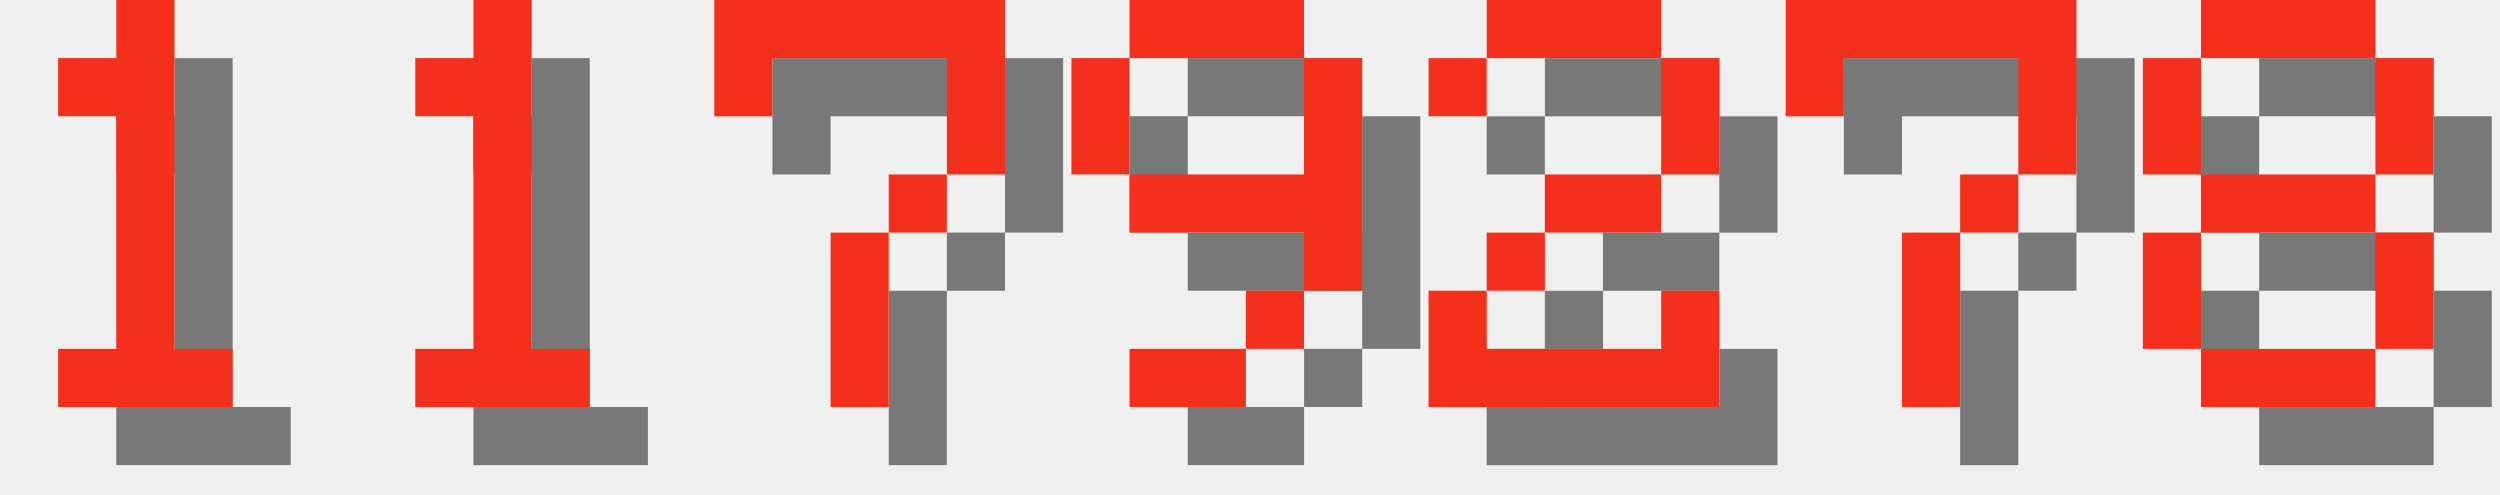
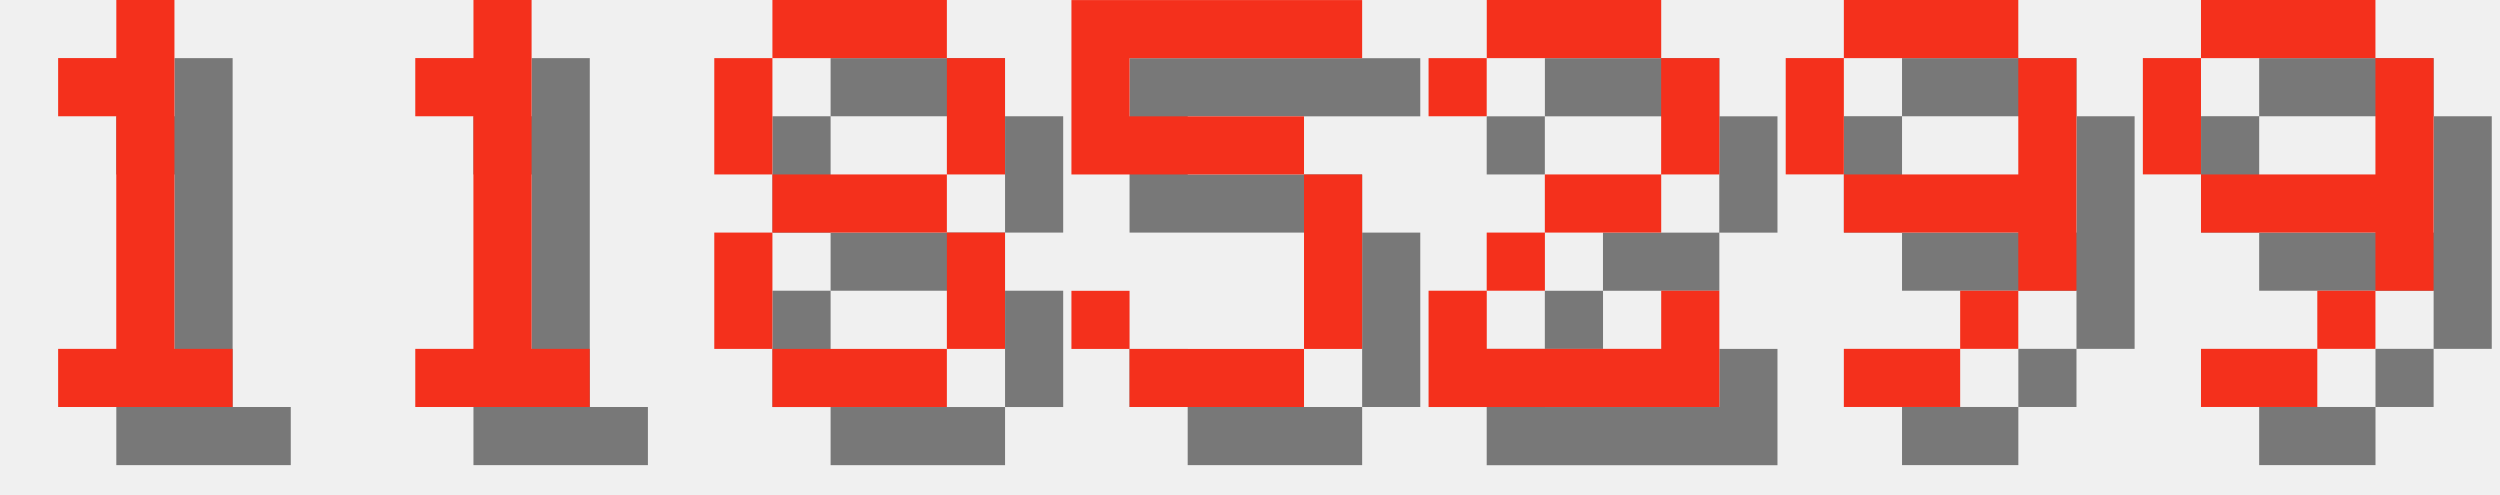
<svg xmlns="http://www.w3.org/2000/svg" version="1.1" width="182.0" height="36">
  <style>
        .text-foreground {
            fill: #F4301C;
        }
        .text-shadow {
            fill: #000000;
            fill-opacity: 0.5;
        }
    </style>
  <g class="digit" id="digit_1" transform="translate(0.0, 0), scale(4)">
    <path id="digit_1_shadow" class="text-shadow" d="m2.117 2.117v1.058h1.058v4.233h-1.058v1.058h3.175v-1.058h-1.058v-6.35h-1.058v1.058h-1.058z" fill-opacity=".5" style="paint-order:stroke fill markers" />
    <path id="digit_1_fg" class="text-foreground" d="m1.058 1.058v1.058h1.058v4.233h-1.058v1.058h3.175v-1.058h-1.058v-6.35h-1.058v1.058h-1.058z" fill="#fff" style="paint-order:stroke fill markers" />
  </g>
  <g class="digit" id="digit_1" transform="translate(26.0, 0), scale(4)">
    <path id="digit_1_shadow" class="text-shadow" d="m2.117 2.117v1.058h1.058v4.233h-1.058v1.058h3.175v-1.058h-1.058v-6.35h-1.058v1.058h-1.058z" fill-opacity=".5" style="paint-order:stroke fill markers" />
    <path id="digit_1_fg" class="text-foreground" d="m1.058 1.058v1.058h1.058v4.233h-1.058v1.058h3.175v-1.058h-1.058v-6.35h-1.058v1.058h-1.058z" fill="#fff" style="paint-order:stroke fill markers" />
  </g>
-   <g class="digit" id="digit_7" transform="translate(52.0, 0), scale(4)">
-     <path id="digit_7_shadow" class="text-shadow" d="m1.058 1.058 2e-6 2.117h1.058v-1.058h3.175v1.058l2e-7 1.058h-1.058v1.058h-1.058l4e-7 3.175 1.058 1e-7v-3.175h1.058v-1.058h1.058l5e-7 -1.058v-2.117z" fill-opacity=".5" style="paint-order:stroke fill markers" />
-     <path id="digit_7_fg" class="text-foreground" d="m0 0 2e-6 2.117h1.058v-1.058h3.175v1.058l2e-7 1.058h-1.058v1.058h-1.058l4e-7 3.175 1.058 1e-7v-3.175h1.058v-1.058h1.058l5e-7 -1.058v-2.117z" fill="#fff" style="paint-order:stroke fill markers" />
+   <g class="digit" id="digit_8" transform="translate(52.0, 0), scale(4)">
+     <path id="digit_8_shadow" class="text-shadow" d="m2.117 1.058v1.058h3.175v-1.058h-3.175zm3.175 1.058v2.117h1.058v-2.117h-1.058zm0 2.117h-3.175v1.058h3.175v-1.058zm0 1.058v2.117h1.058v-2.117h-1.058zm0 2.117h-3.175v1.058h3.175v-1.058zm-3.175 0v-2.117h-1.058v2.117h1.058zm0-3.175v-2.117h-1.058v2.117h1.058z" fill-opacity=".5" style="paint-order:stroke fill markers" />
+     <path id="digit_8_fg" class="text-foreground" d="m1.058 0v1.058h3.175v-1.058h-3.175zm3.175 1.058v2.117h1.058v-2.117h-1.058zm0 2.117h-3.175v1.058h3.175v-1.058zm0 1.058v2.117h1.058v-2.117h-1.058zm0 2.117h-3.175v1.058h3.175v-1.058zm-3.175 0v-2.117h-1.058v2.117h1.058zm0-3.175v-2.117h-1.058v2.117h1.058z" fill="#fff" style="paint-order:stroke fill markers" />
  </g>
-   <g class="digit" id="digit_9" transform="translate(78.0, 0), scale(4)">
-     <path id="digit_9_shadow" class="text-shadow" d="m2.117 1.058v1.058h3.175v-1.058h-3.175zm3.175 1.058v2.117h-3.175v1.058h3.175v1.058h1.058v-4.233h-1.058zm0 4.233h-1.058v1.058h1.058v-1.058zm-1.058 1.058h-2.117v1.058h2.117v-1.058zm-2.117-3.175v-2.117h-1.058v2.117h1.058z" fill-opacity=".5" style="paint-order:stroke fill markers" />
-     <path id="digit_9_fg" class="text-foreground" d="m1.058 0v1.058h3.175v-1.058h-3.175zm3.175 1.058v2.117h-3.175v1.058h3.175v1.058h1.058v-4.233h-1.058zm0 4.233h-1.058v1.058h1.058v-1.058zm-1.058 1.058h-2.117v1.058h2.117v-1.058zm-2.117-3.175v-2.117h-1.058v2.117h1.058z" fill="#fff" style="paint-order:stroke fill markers" />
+   <g class="digit" id="digit_5" transform="translate(78.0, 0), scale(4)">
+     <path id="digit_5_shadow" class="text-shadow" d="m1.058 1.058v3.175h4.233v3.175h-3.175v-1.058h-1.058v1.058h1.058v1.058h3.175v-1.058h1.058v-3.175h-1.058v-1.058h-3.175v-1.058h4.233v-1.058h-5.292z" fill-opacity=".5" style="paint-order:stroke fill markers" />
+     <path id="digit_5_fg" class="text-foreground" d="m0 0v3.175h4.233v3.175h-3.175v-1.058h-1.058v1.058h1.058v1.058h3.175v-1.058h1.058v-3.175h-1.058v-1.058h-3.175v-1.058h4.233v-1.058h-5.292z" fill="#fff" style="paint-order:stroke fill markers" />
  </g>
  <g class="digit" id="digit_2" transform="translate(104.0, 0), scale(4)">
    <path id="digit_2_shadow" class="text-shadow" d="m1.058 2.117v1.058h1.058v-1.058h3.175v2.117h-2.117v1.058h-1.058v1.058h-1.058v2.117h5.292v-2.117h-1.058v1.058h-3.175v-1.058h1.058v-1.058h2.117v-1.058h1.058v-2.117h-1.058v-1.058h-3.175v1.058h-1.058z" fill-opacity=".5" style="paint-order:stroke fill markers" />
    <path id="digit_2_fg" class="text-foreground" d="m0 1.058v1.058h1.058v-1.058h3.175v2.117h-2.117v1.058h-1.058v1.058h-1.058v2.117h5.292v-2.117h-1.058v1.058h-3.175v-1.058h1.058v-1.058h2.117v-1.058h1.058v-2.117h-1.058v-1.058h-3.175v1.058h-1.058z" fill="#fff" style="paint-order:stroke fill markers" />
  </g>
-   <g class="digit" id="digit_7" transform="translate(130.0, 0), scale(4)">
-     <path id="digit_7_shadow" class="text-shadow" d="m1.058 1.058 2e-6 2.117h1.058v-1.058h3.175v1.058l2e-7 1.058h-1.058v1.058h-1.058l4e-7 3.175 1.058 1e-7v-3.175h1.058v-1.058h1.058l5e-7 -1.058v-2.117z" fill-opacity=".5" style="paint-order:stroke fill markers" />
-     <path id="digit_7_fg" class="text-foreground" d="m0 0 2e-6 2.117h1.058v-1.058h3.175v1.058l2e-7 1.058h-1.058v1.058h-1.058l4e-7 3.175 1.058 1e-7v-3.175h1.058v-1.058h1.058l5e-7 -1.058v-2.117z" fill="#fff" style="paint-order:stroke fill markers" />
+   <g class="digit" id="digit_9" transform="translate(130.0, 0), scale(4)">
+     <path id="digit_9_shadow" class="text-shadow" d="m2.117 1.058v1.058h3.175v-1.058h-3.175zm3.175 1.058v2.117h-3.175v1.058h3.175v1.058h1.058v-4.233h-1.058zm0 4.233h-1.058v1.058h1.058v-1.058zm-1.058 1.058h-2.117v1.058h2.117v-1.058zm-2.117-3.175v-2.117h-1.058v2.117h1.058z" fill-opacity=".5" style="paint-order:stroke fill markers" />
+     <path id="digit_9_fg" class="text-foreground" d="m1.058 0v1.058h3.175v-1.058h-3.175zm3.175 1.058v2.117h-3.175v1.058h3.175v1.058h1.058v-4.233h-1.058zm0 4.233h-1.058v1.058h1.058v-1.058zm-1.058 1.058h-2.117v1.058h2.117v-1.058zm-2.117-3.175v-2.117h-1.058v2.117h1.058z" fill="#fff" style="paint-order:stroke fill markers" />
  </g>
-   <g class="digit" id="digit_8" transform="translate(156.0, 0), scale(4)">
-     <path id="digit_8_shadow" class="text-shadow" d="m2.117 1.058v1.058h3.175v-1.058h-3.175zm3.175 1.058v2.117h1.058v-2.117h-1.058zm0 2.117h-3.175v1.058h3.175v-1.058zm0 1.058v2.117h1.058v-2.117h-1.058zm0 2.117h-3.175v1.058h3.175v-1.058zm-3.175 0v-2.117h-1.058v2.117h1.058zm0-3.175v-2.117h-1.058v2.117h1.058z" fill-opacity=".5" style="paint-order:stroke fill markers" />
-     <path id="digit_8_fg" class="text-foreground" d="m1.058 0v1.058h3.175v-1.058h-3.175zm3.175 1.058v2.117h1.058v-2.117h-1.058zm0 2.117h-3.175v1.058h3.175v-1.058zm0 1.058v2.117h1.058v-2.117h-1.058zm0 2.117h-3.175v1.058h3.175v-1.058zm-3.175 0v-2.117h-1.058v2.117h1.058zm0-3.175v-2.117h-1.058v2.117h1.058z" fill="#fff" style="paint-order:stroke fill markers" />
+   <g class="digit" id="digit_9" transform="translate(156.0, 0), scale(4)">
+     <path id="digit_9_shadow" class="text-shadow" d="m2.117 1.058v1.058h3.175v-1.058h-3.175zm3.175 1.058v2.117h-3.175v1.058h3.175v1.058h1.058v-4.233h-1.058zm0 4.233h-1.058v1.058h1.058v-1.058zm-1.058 1.058h-2.117v1.058h2.117v-1.058zm-2.117-3.175v-2.117h-1.058v2.117h1.058z" fill-opacity=".5" style="paint-order:stroke fill markers" />
+     <path id="digit_9_fg" class="text-foreground" d="m1.058 0v1.058h3.175v-1.058h-3.175zm3.175 1.058v2.117h-3.175v1.058h3.175v1.058h1.058v-4.233h-1.058zm0 4.233h-1.058v1.058h1.058v-1.058zm-1.058 1.058h-2.117v1.058h2.117v-1.058zm-2.117-3.175v-2.117h-1.058v2.117h1.058z" fill="#fff" style="paint-order:stroke fill markers" />
  </g>
</svg>
